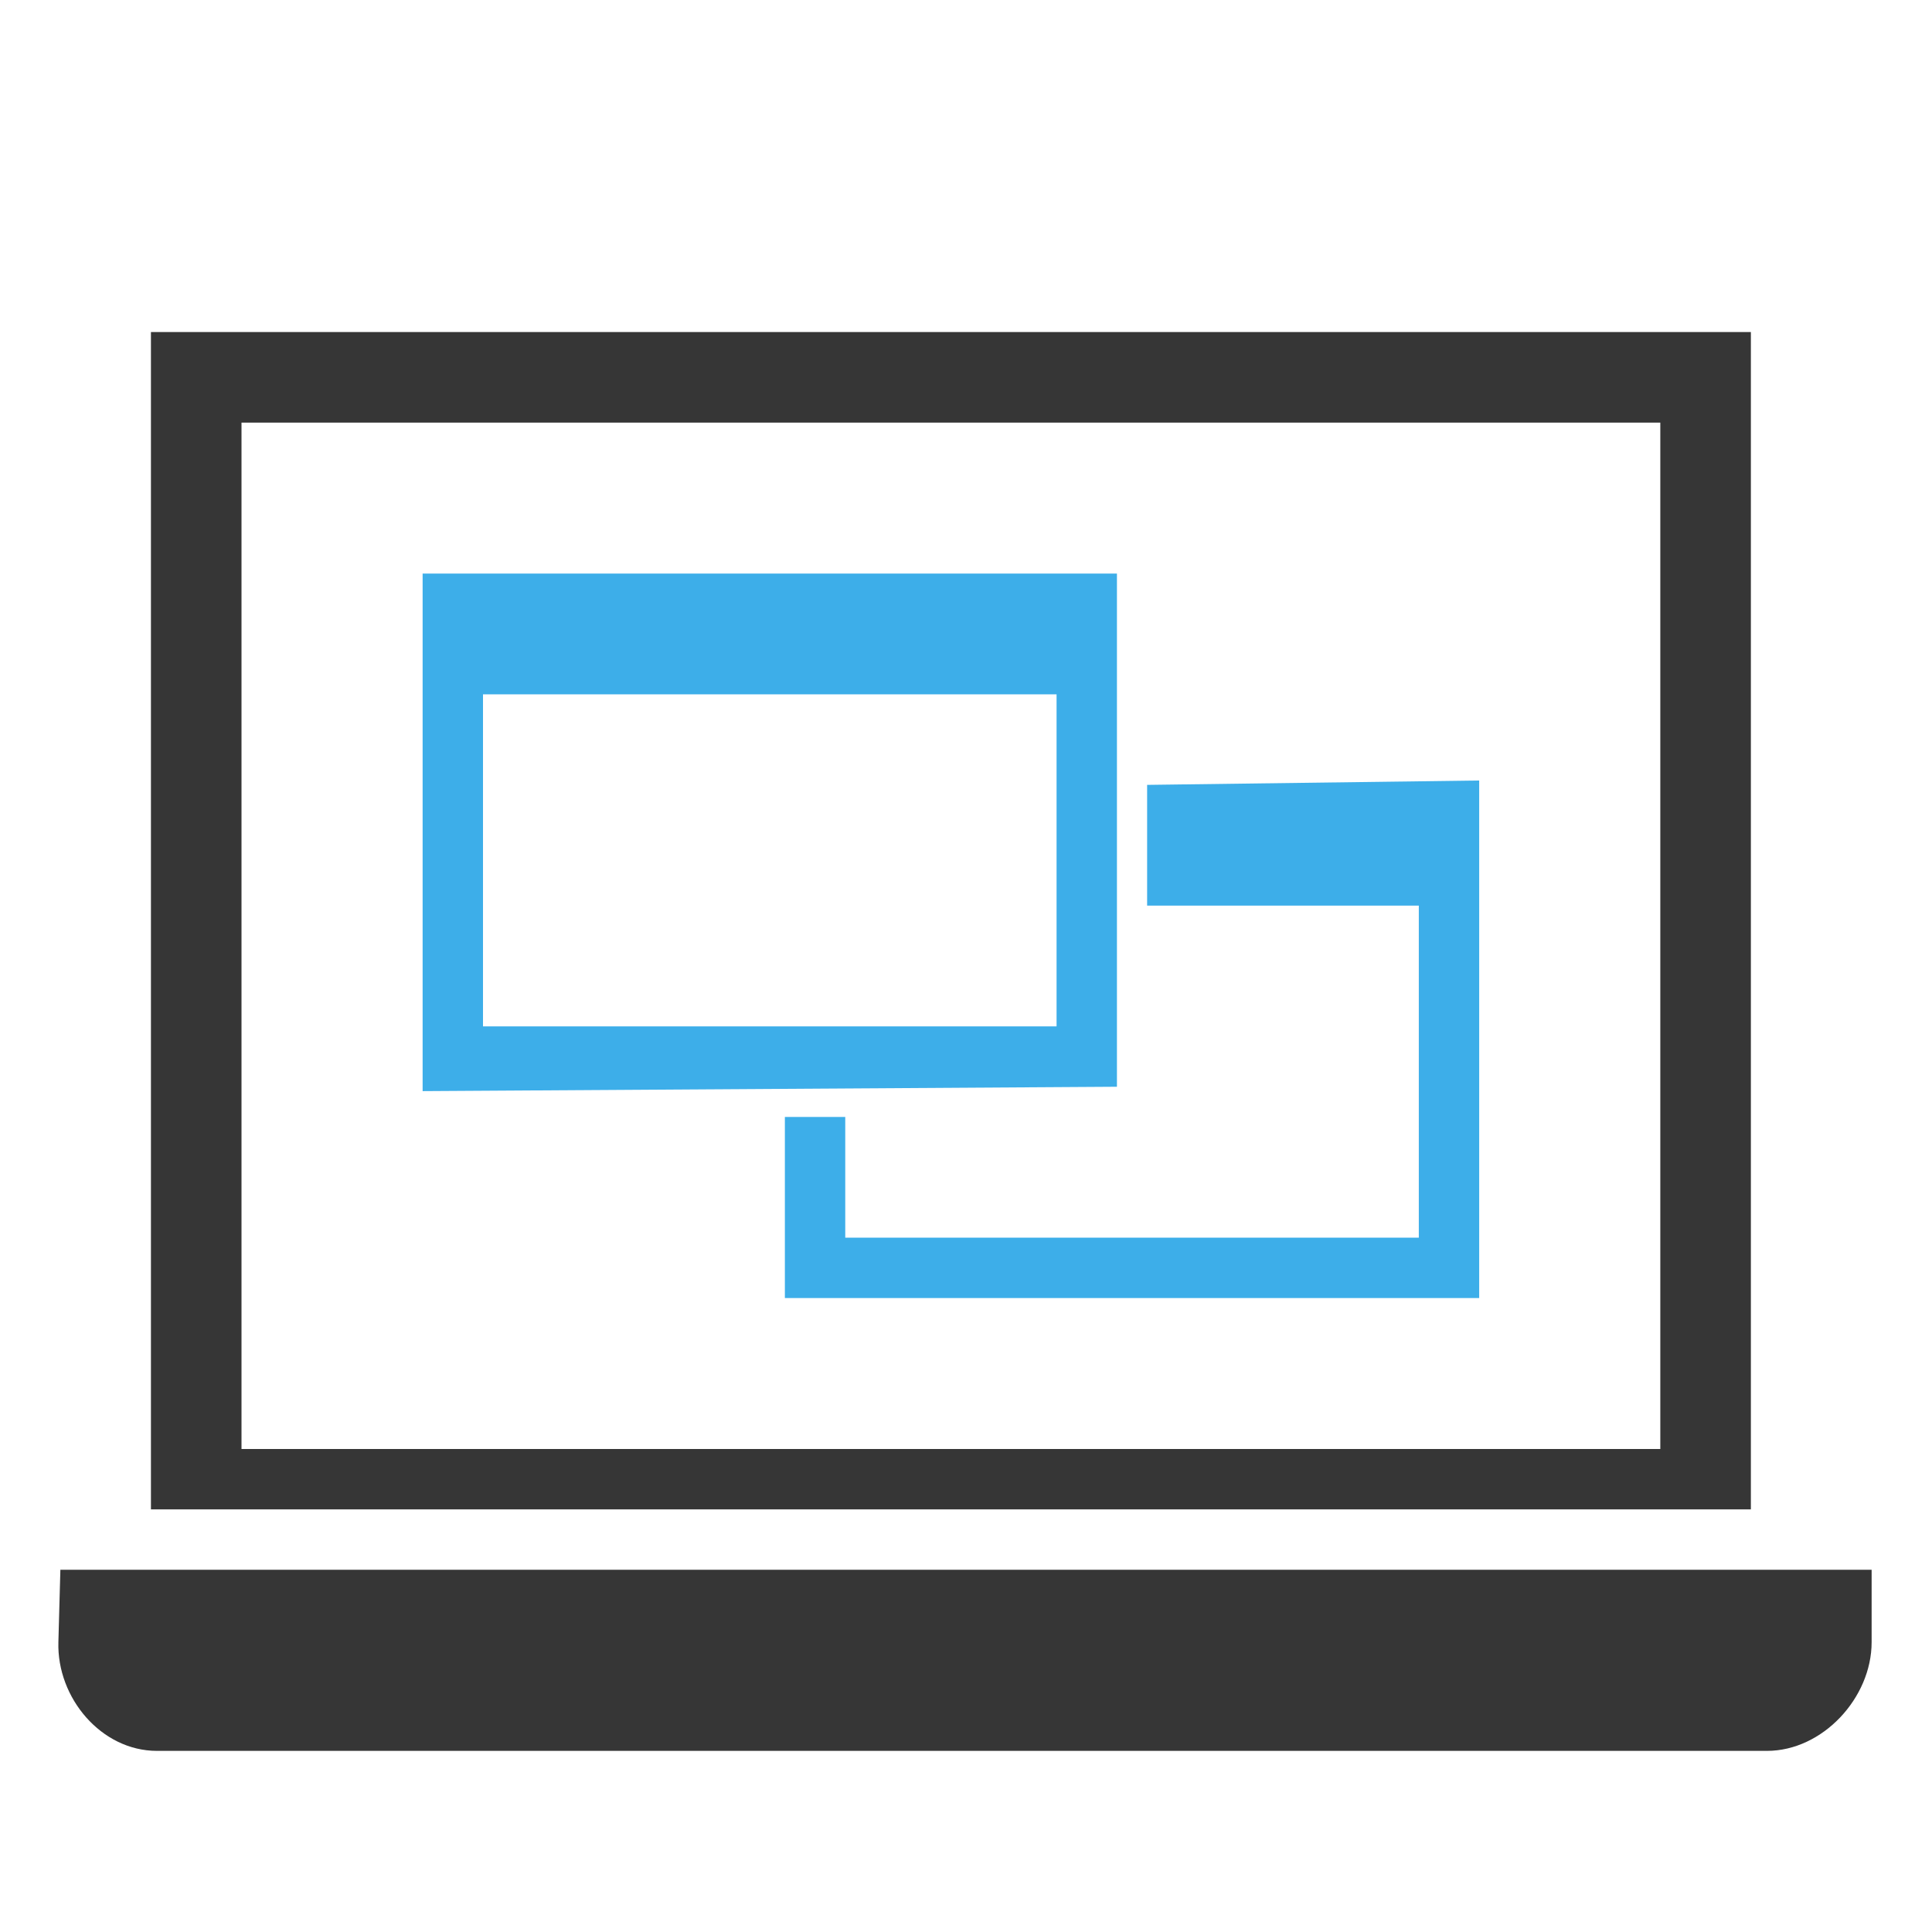
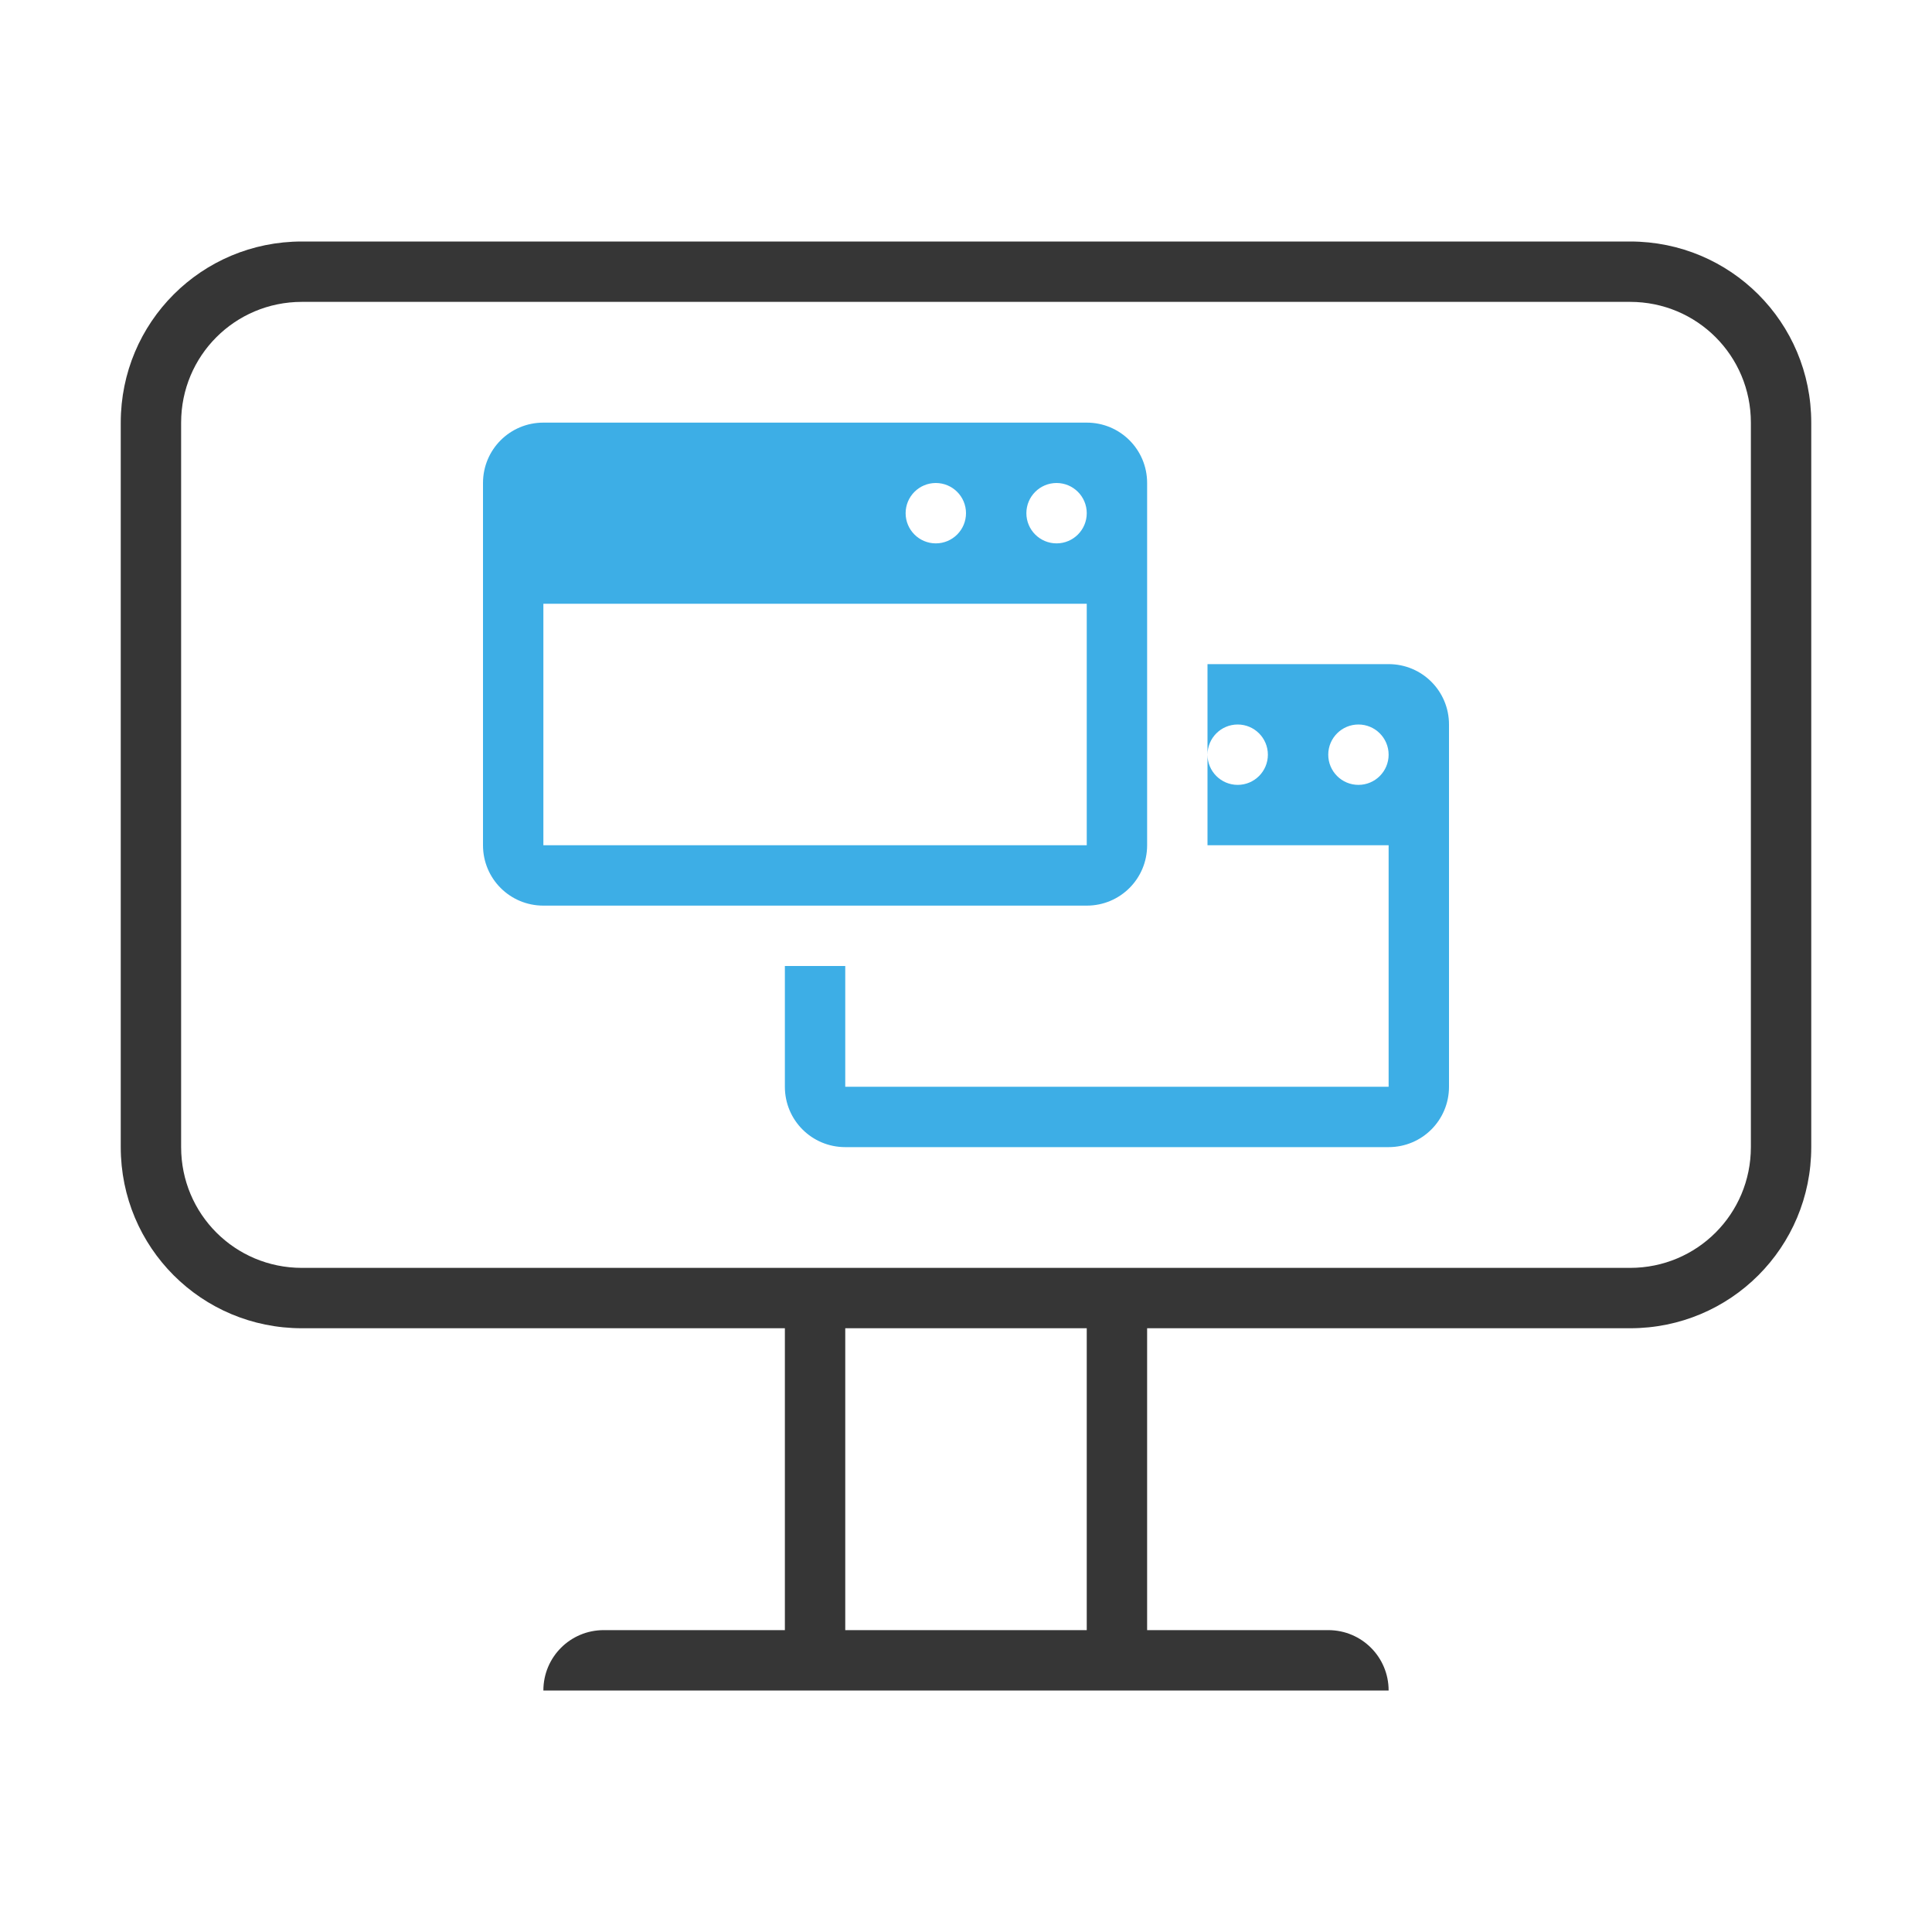
- <svg xmlns="http://www.w3.org/2000/svg" viewBox="0 0 64 64">
-   <defs id="defs3051">
-     <style type="text/css" id="current-color-scheme">
-       .ColorScheme-Text {
+ <svg xmlns="http://www.w3.org/2000/svg" width="32" height="32" version="1.1">
+   <style id="current-color-scheme" type="text/css">.ColorScheme-Text {
        color:#363636;
      }
-       .ColorScheme-Highlight {
-         color:#3daee9;
+       .ColorScheme-Background{
+         color:#EFF0F1;
      }
-       </style>
-   </defs>
-   <path style="fill:currentColor;fill-opacity:1;stroke:none" d="M 5 11 L 5 50 L 58 50 L 58 11 L 5 11 z M 8 14 L 55 14 L 55 48 L 8 48 L 8 14 z M 2 52 L 1.934 54.4 C 1.882 56.244 3.355 58 5.199 58 L 58.533 58 C 60.377 58 62 56.244 62 54.4 L 62 52 L 2 52 z " class="ColorScheme-Text" />
-   <path style="fill:currentColor;fill-opacity:1;stroke:none" d="M 14 19 L 14 36.145 L 37 36 L 37 19 L 14 19 z M 16 23 L 35 23 L 35 34 L 16 34 L 16 23 z M 49 25.855 L 38 26 L 38 30 L 47 30 L 47 41 L 28 41 L 28 37 L 26 37 L 26 43 L 49 43 L 49 25.855 z " class="ColorScheme-Highlight" />
+       .ColorScheme-Highlight{
+         color:#3DAEE6;
+       }
+       .ColorScheme-ButtonText {
+         color:#363636;
+       }</style>
+   <path class="ColorScheme-Text" d="m5 4c-1.662 0-3 1.338-3 3v12c0 1.662 1.338 3 3 3h8v5h-3c-0.554 0-1 0.446-1 1h14c0-0.554-0.446-1-1-1h-3v-5h8c1.662 0 3-1.338 3-3v-12c0-1.662-1.338-3-3-3zm0 1h22c1.108 0 2 0.892 2 2v12c0 1.108-0.892 2-2 2h-22c-1.108 0-2-0.892-2-2v-12c0-1.108 0.892-2 2-2zm9 17h4v5h-4z" fill="currentColor" />
+   <path class="ColorScheme-Highlight" d="m9 7c-0.554 0-1 0.446-1 1v6c0 0.554 0.446 1 1 1h9c0.554 0 1-0.446 1-1v-6c0-0.554-0.446-1-1-1zm6.5 1c0.276 0 0.5 0.224 0.5 0.5s-0.224 0.5-0.5 0.5-0.5-0.224-0.5-0.5 0.224-0.5 0.5-0.5zm2 0c0.276 0 0.5 0.224 0.5 0.5s-0.224 0.5-0.5 0.5-0.5-0.224-0.5-0.5 0.224-0.5 0.5-0.5zm-8.5 2h9v4h-9z" fill="currentColor" />
+   <path class="ColorScheme-Highlight" d="m20 11v1.5c0-0.276 0.224-0.5 0.5-0.5s0.5 0.224 0.5 0.5-0.224 0.5-0.5 0.5-0.5-0.224-0.5-0.5v1.5h3v4h-9v-2h-1v2c0 0.554 0.446 1 1 1h9c0.554 0 1-0.446 1-1v-6c0-0.554-0.446-1-1-1h-3zm2.5 1c0.276 0 0.5 0.224 0.5 0.5s-0.224 0.5-0.5 0.5-0.5-0.224-0.5-0.5 0.224-0.5 0.5-0.5z" fill="currentColor" />
</svg>
